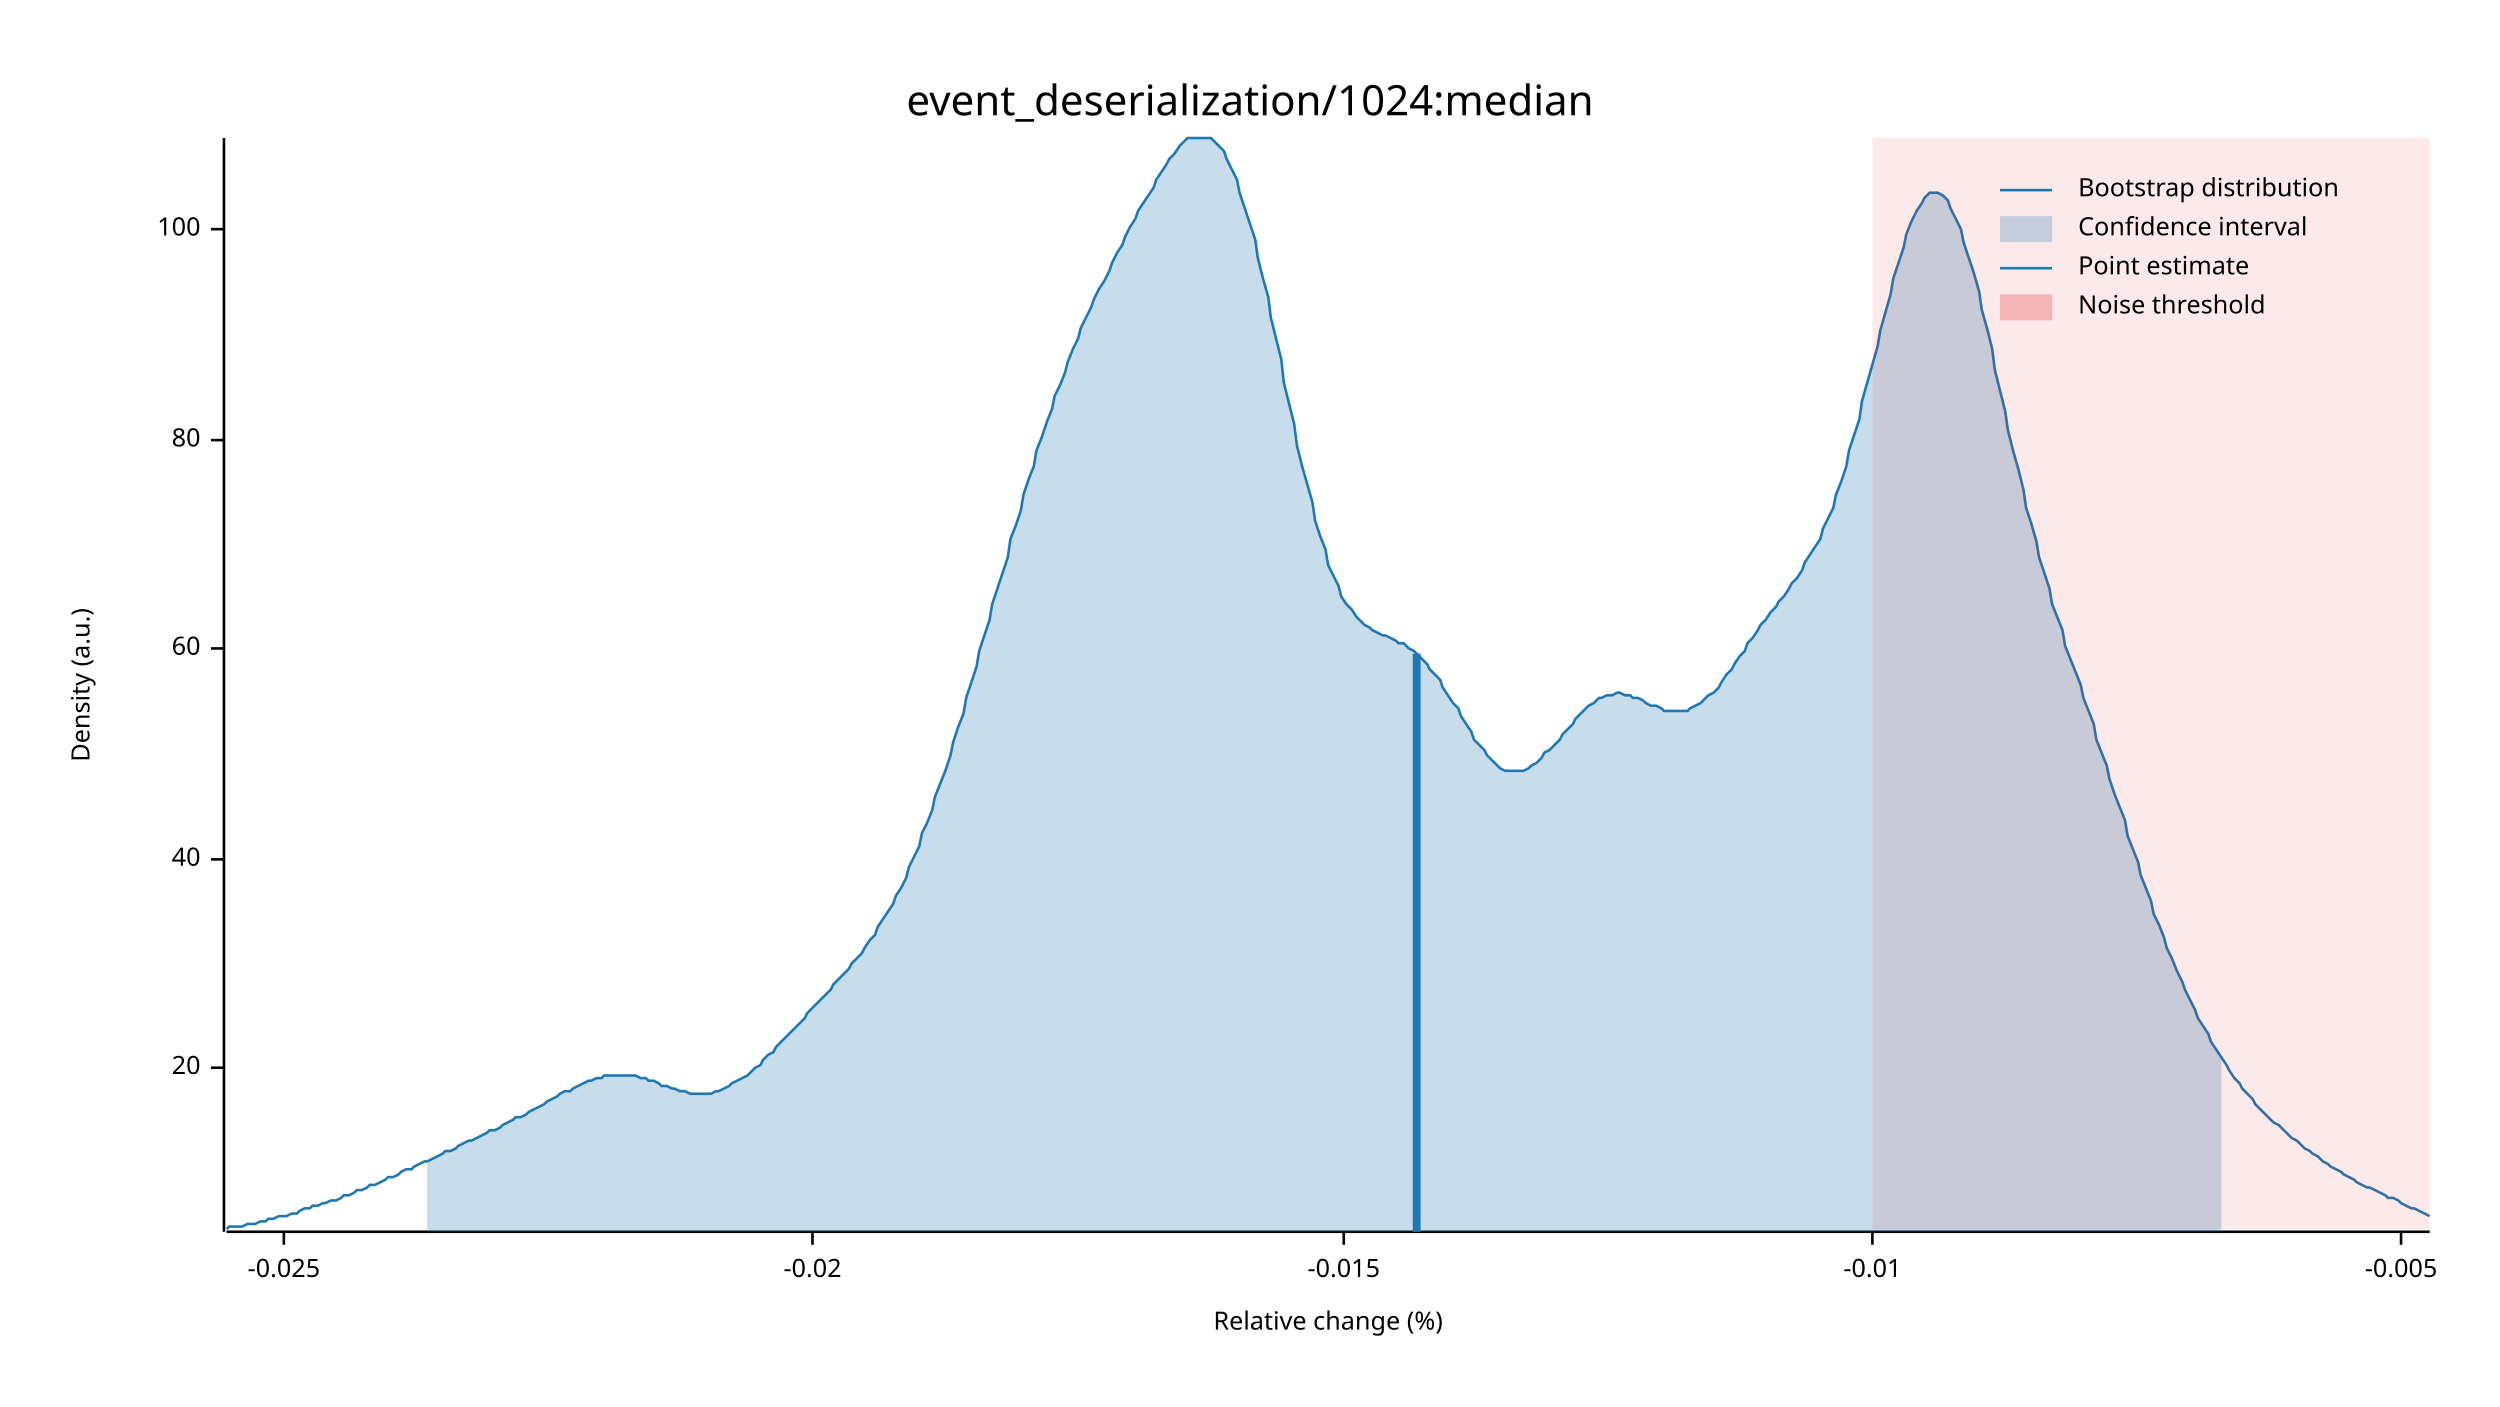
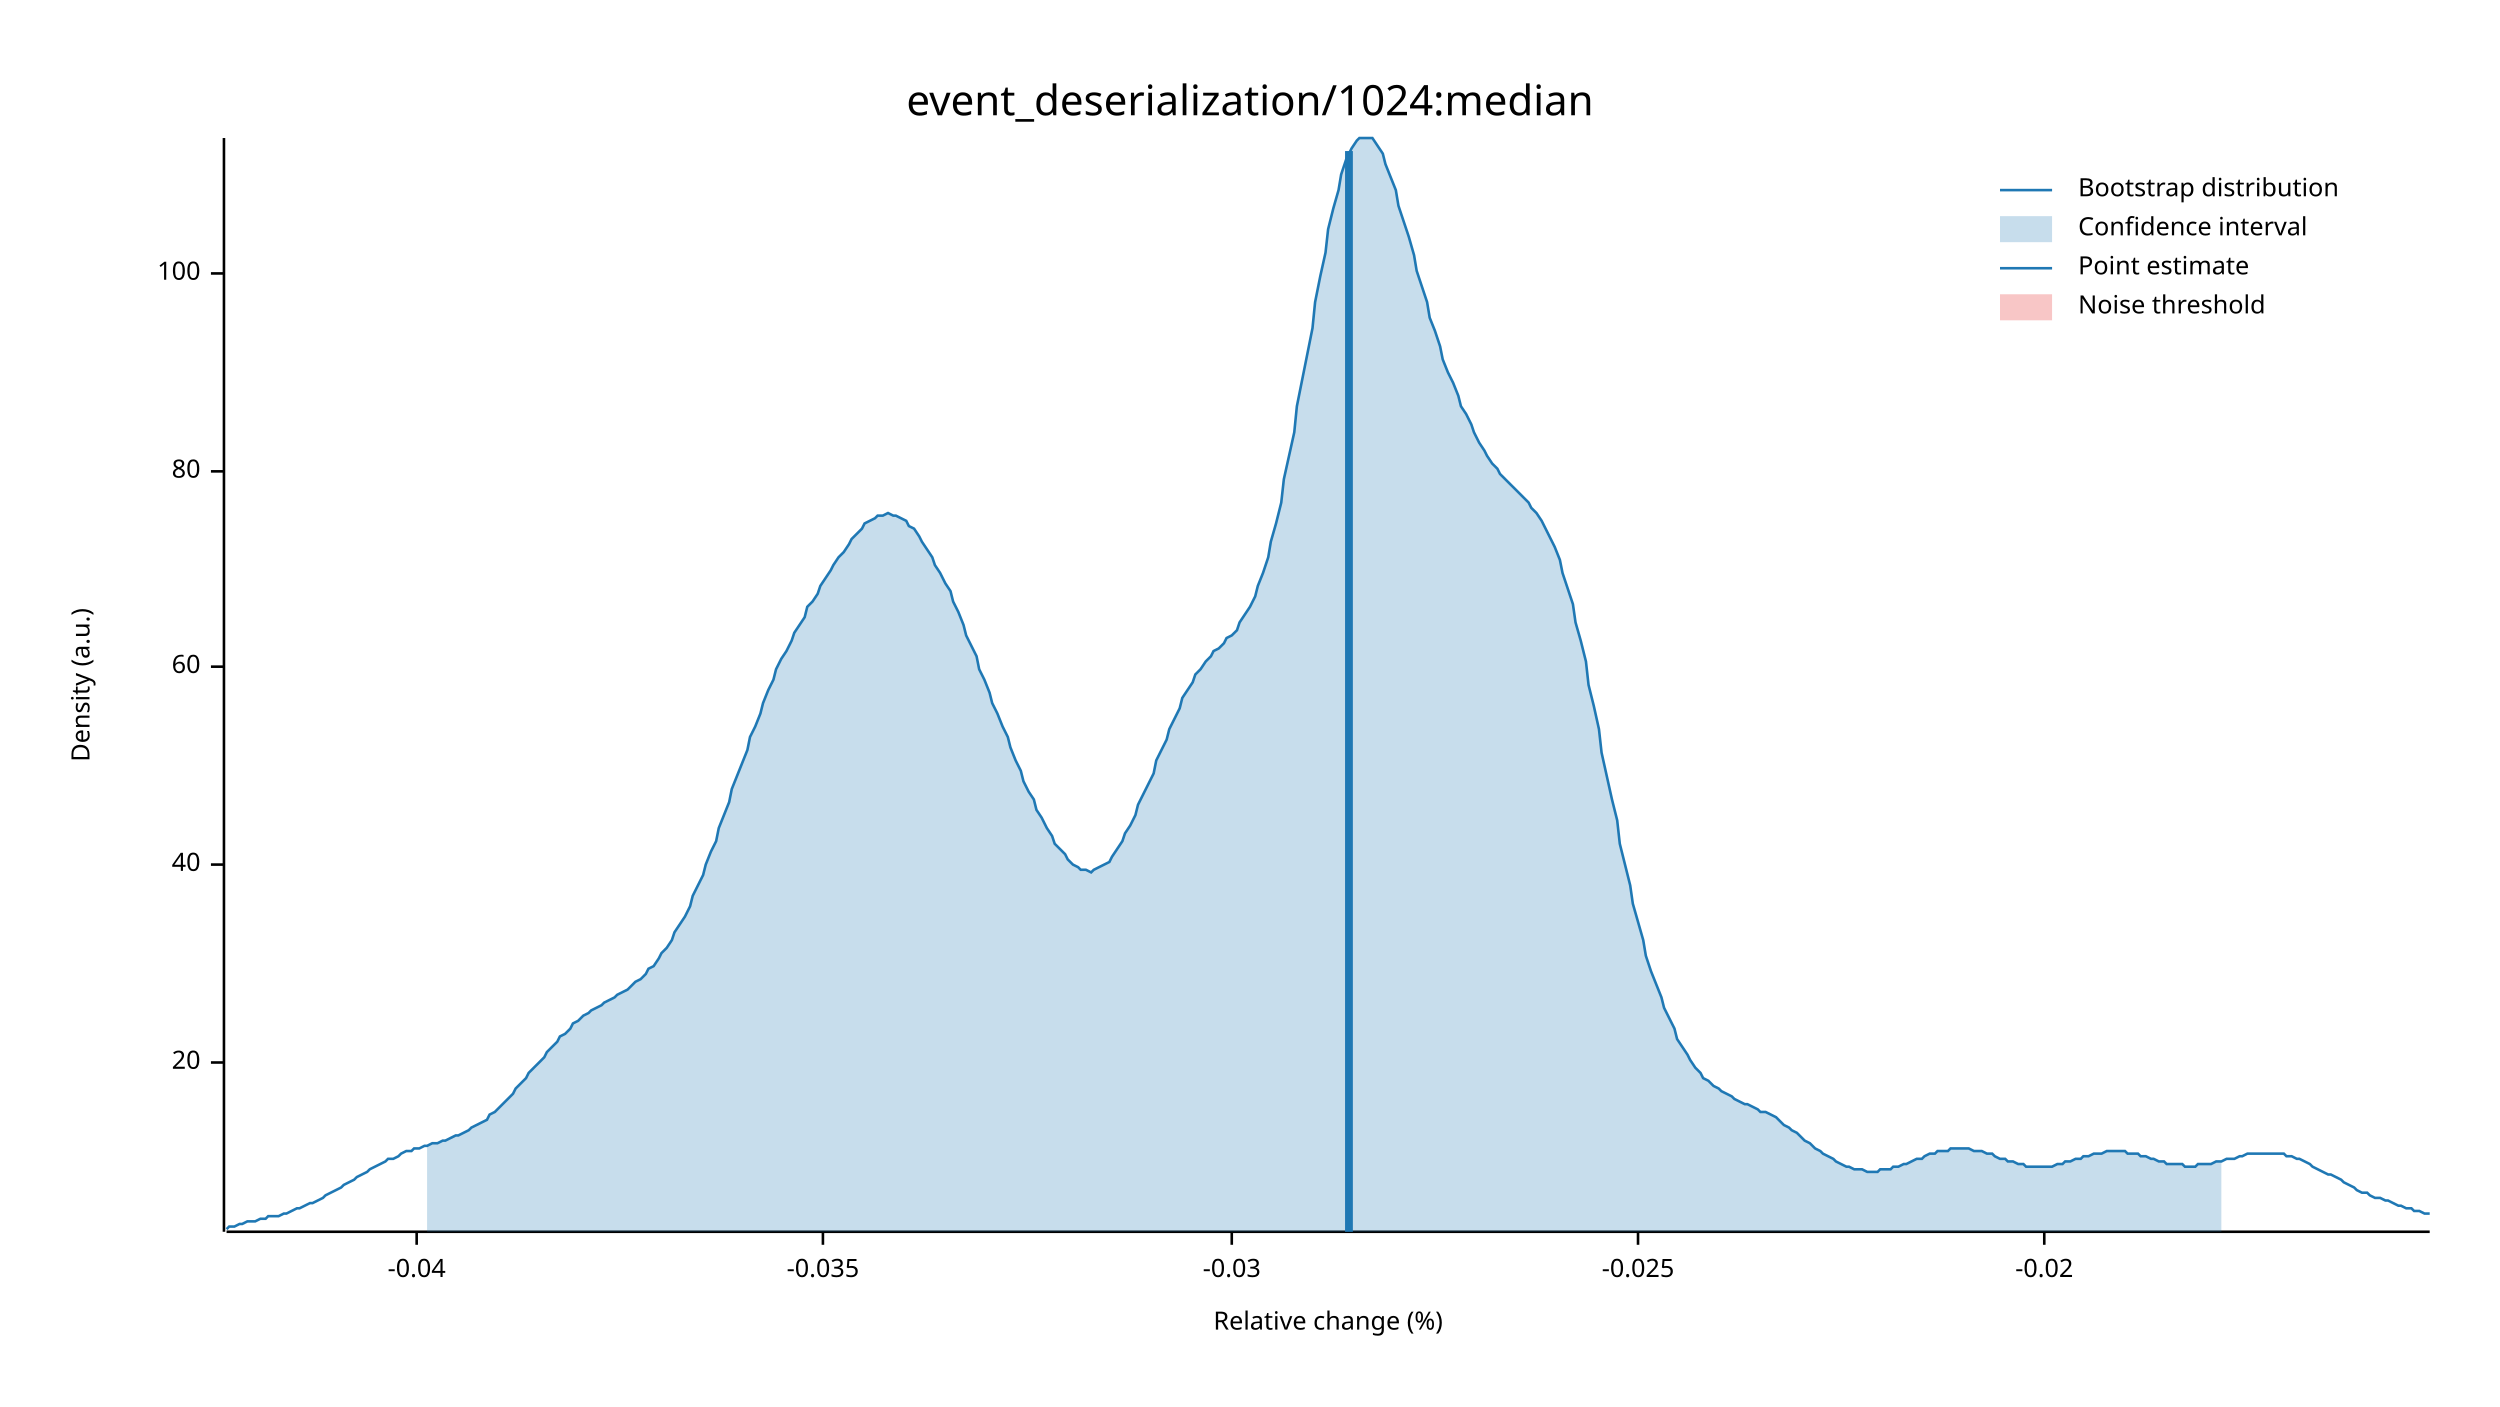
<svg xmlns="http://www.w3.org/2000/svg" width="960" height="540" viewBox="0 0 960 540">
  <text x="480" y="32" dy="0.76em" text-anchor="middle" font-family="sans-serif" font-size="16.129" opacity="1" fill="#000000">
event_deserialization/1024:median
</text>
  <text x="27" y="263" dy="0.76em" text-anchor="middle" font-family="sans-serif" font-size="9.677" opacity="1" fill="#000000" transform="rotate(270, 27, 263)">
Density (a.u.)
</text>
  <text x="510" y="513" dy="-0.5ex" text-anchor="middle" font-family="sans-serif" font-size="9.677" opacity="1" fill="#000000">
Relative change (%)
</text>
  <polyline fill="none" opacity="1" stroke="#000000" stroke-width="1" points="86,53 86,473 " />
-   <text x="77" y="410" dy="0.5ex" text-anchor="end" font-family="sans-serif" font-size="9.677" opacity="1" fill="#000000">
+   <text x="77" y="408" dy="0.5ex" text-anchor="end" font-family="sans-serif" font-size="9.677" opacity="1" fill="#000000">
20
</text>
-   <polyline fill="none" opacity="1" stroke="#000000" stroke-width="1" points="81,410 86,410 " />
-   <text x="77" y="330" dy="0.5ex" text-anchor="end" font-family="sans-serif" font-size="9.677" opacity="1" fill="#000000">
+   <polyline fill="none" opacity="1" stroke="#000000" stroke-width="1" points="81,408 86,408 " />
+   <text x="77" y="332" dy="0.5ex" text-anchor="end" font-family="sans-serif" font-size="9.677" opacity="1" fill="#000000">
40
</text>
-   <polyline fill="none" opacity="1" stroke="#000000" stroke-width="1" points="81,330 86,330 " />
-   <text x="77" y="249" dy="0.5ex" text-anchor="end" font-family="sans-serif" font-size="9.677" opacity="1" fill="#000000">
+   <polyline fill="none" opacity="1" stroke="#000000" stroke-width="1" points="81,332 86,332 " />
+   <text x="77" y="256" dy="0.5ex" text-anchor="end" font-family="sans-serif" font-size="9.677" opacity="1" fill="#000000">
60
</text>
-   <polyline fill="none" opacity="1" stroke="#000000" stroke-width="1" points="81,249 86,249 " />
-   <text x="77" y="169" dy="0.5ex" text-anchor="end" font-family="sans-serif" font-size="9.677" opacity="1" fill="#000000">
+   <polyline fill="none" opacity="1" stroke="#000000" stroke-width="1" points="81,256 86,256 " />
+   <text x="77" y="181" dy="0.5ex" text-anchor="end" font-family="sans-serif" font-size="9.677" opacity="1" fill="#000000">
80
</text>
-   <polyline fill="none" opacity="1" stroke="#000000" stroke-width="1" points="81,169 86,169 " />
-   <text x="77" y="88" dy="0.5ex" text-anchor="end" font-family="sans-serif" font-size="9.677" opacity="1" fill="#000000">
+   <polyline fill="none" opacity="1" stroke="#000000" stroke-width="1" points="81,181 86,181 " />
+   <text x="77" y="105" dy="0.5ex" text-anchor="end" font-family="sans-serif" font-size="9.677" opacity="1" fill="#000000">
100
</text>
-   <polyline fill="none" opacity="1" stroke="#000000" stroke-width="1" points="81,88 86,88 " />
+   <polyline fill="none" opacity="1" stroke="#000000" stroke-width="1" points="81,105 86,105 " />
  <polyline fill="none" opacity="1" stroke="#000000" stroke-width="1" points="87,473 933,473 " />
-   <text x="109" y="483" dy="0.76em" text-anchor="middle" font-family="sans-serif" font-size="9.677" opacity="1" fill="#000000">
+   <text x="160" y="483" dy="0.76em" text-anchor="middle" font-family="sans-serif" font-size="9.677" opacity="1" fill="#000000">
+ -0.04
+ </text>
+   <polyline fill="none" opacity="1" stroke="#000000" stroke-width="1" points="160,473 160,478 " />
+   <text x="316" y="483" dy="0.76em" text-anchor="middle" font-family="sans-serif" font-size="9.677" opacity="1" fill="#000000">
+ -0.035
+ </text>
+   <polyline fill="none" opacity="1" stroke="#000000" stroke-width="1" points="316,473 316,478 " />
+   <text x="473" y="483" dy="0.76em" text-anchor="middle" font-family="sans-serif" font-size="9.677" opacity="1" fill="#000000">
+ -0.03
+ </text>
+   <polyline fill="none" opacity="1" stroke="#000000" stroke-width="1" points="473,473 473,478 " />
+   <text x="629" y="483" dy="0.76em" text-anchor="middle" font-family="sans-serif" font-size="9.677" opacity="1" fill="#000000">
-0.025
</text>
-   <polyline fill="none" opacity="1" stroke="#000000" stroke-width="1" points="109,473 109,478 " />
-   <text x="312" y="483" dy="0.76em" text-anchor="middle" font-family="sans-serif" font-size="9.677" opacity="1" fill="#000000">
+   <polyline fill="none" opacity="1" stroke="#000000" stroke-width="1" points="629,473 629,478 " />
+   <text x="785" y="483" dy="0.76em" text-anchor="middle" font-family="sans-serif" font-size="9.677" opacity="1" fill="#000000">
-0.02
</text>
-   <polyline fill="none" opacity="1" stroke="#000000" stroke-width="1" points="312,473 312,478 " />
-   <text x="516" y="483" dy="0.76em" text-anchor="middle" font-family="sans-serif" font-size="9.677" opacity="1" fill="#000000">
- -0.015
- </text>
-   <polyline fill="none" opacity="1" stroke="#000000" stroke-width="1" points="516,473 516,478 " />
-   <text x="719" y="483" dy="0.76em" text-anchor="middle" font-family="sans-serif" font-size="9.677" opacity="1" fill="#000000">
- -0.01
- </text>
-   <polyline fill="none" opacity="1" stroke="#000000" stroke-width="1" points="719,473 719,478 " />
-   <text x="922" y="483" dy="0.76em" text-anchor="middle" font-family="sans-serif" font-size="9.677" opacity="1" fill="#000000">
- -0.005
- </text>
-   <polyline fill="none" opacity="1" stroke="#000000" stroke-width="1" points="922,473 922,478 " />
-   <polyline fill="none" opacity="1" stroke="#1F78B4" stroke-width="1" points="87,472 88,471 90,471 92,471 93,471 95,470 97,470 98,470 100,469 102,469 103,468 105,468 107,467 109,467 110,467 112,466 114,466 115,465 117,464 119,464 120,463 122,463 124,462 125,462 127,461 129,461 131,460 132,459 134,459 136,458 137,457 139,457 141,456 142,455 144,455 146,454 148,453 149,452 151,452 153,451 154,450 156,449 158,449 159,448 161,447 163,446 164,446 166,445 168,444 170,443 171,442 173,442 175,441 176,440 178,439 180,438 181,438 183,437 185,436 187,435 188,434 190,434 192,433 193,432 195,431 197,430 198,429 200,429 202,428 203,427 205,426 207,425 209,424 210,423 212,422 214,421 215,420 217,419 219,419 220,418 222,417 224,416 226,415 227,415 229,414 231,414 232,413 234,413 236,413 237,413 239,413 241,413 242,413 244,413 246,414 248,414 249,415 251,415 253,416 254,417 256,417 258,418 259,418 261,419 263,419 265,420 266,420 268,420 270,420 271,420 273,420 275,419 276,419 278,418 280,417 281,416 283,415 285,414 287,413 288,412 290,410 292,409 293,407 295,405 297,404 298,402 300,400 302,398 304,396 305,395 307,393 309,391 310,389 312,387 314,385 315,384 317,382 319,380 320,378 322,376 324,374 326,372 327,370 329,368 331,366 332,364 334,361 336,359 337,356 339,353 341,350 343,347 344,344 346,341 348,337 349,333 351,329 353,325 354,320 356,316 358,311 359,306 361,301 363,296 365,290 366,285 368,279 370,274 371,268 373,262 375,256 376,250 378,244 380,238 381,232 383,226 385,220 387,214 388,207 390,202 392,196 393,190 395,184 397,179 398,173 400,168 402,162 404,157 405,152 407,148 409,143 410,139 412,134 414,130 415,126 417,122 419,118 420,115 422,111 424,108 426,104 427,101 429,97 431,94 432,91 434,87 436,84 437,81 439,78 441,75 443,72 444,69 446,66 448,63 449,61 451,59 453,56 454,55 456,53 458,53 459,53 461,53 463,53 465,53 466,54 468,56 470,58 471,61 473,65 475,69 476,74 478,80 480,86 482,92 483,99 485,107 487,114 488,122 490,130 492,138 493,147 495,155 497,163 498,171 500,179 502,186 504,193 505,200 507,206 509,211 510,217 512,221 514,225 515,229 517,232 519,234 521,237 522,238 524,240 526,241 527,242 529,243 531,244 532,244 534,245 536,246 537,247 539,247 541,249 543,250 544,251 546,253 548,255 549,257 551,259 553,261 554,264 556,267 558,270 560,272 561,275 563,278 565,281 566,284 568,286 570,288 571,290 573,292 575,294 576,295 578,296 580,296 582,296 583,296 585,296 587,295 588,294 590,293 592,291 593,289 595,288 597,286 599,284 600,282 602,280 604,278 605,276 607,274 609,272 610,271 612,270 614,268 615,268 617,267 619,267 621,266 622,266 624,267 626,267 627,268 629,268 631,269 632,270 634,271 636,271 638,272 639,273 641,273 643,273 644,273 646,273 648,273 649,272 651,271 653,270 654,269 656,267 658,266 660,264 661,262 663,259 665,257 666,255 668,252 670,250 671,247 673,245 675,242 676,240 678,238 680,235 682,233 683,231 685,229 687,226 688,224 690,222 692,219 693,216 695,213 697,210 699,207 700,203 702,199 704,195 705,190 707,185 709,179 710,173 712,167 714,161 715,154 717,147 719,140 721,133 722,127 724,120 726,113 727,107 729,101 731,95 732,90 734,85 736,81 738,78 739,76 741,74 743,74 744,74 746,75 748,77 749,80 751,84 753,88 754,93 756,99 758,105 760,112 761,119 763,126 765,134 766,142 768,150 770,158 771,165 773,173 775,180 777,188 778,195 780,201 782,208 783,214 785,220 787,226 788,232 790,237 792,242 793,248 795,253 797,258 799,263 800,268 802,273 804,278 805,284 807,289 809,294 810,299 812,305 814,310 816,315 817,321 819,326 821,331 822,336 824,341 826,346 827,351 829,355 831,360 832,364 834,368 836,373 838,377 839,380 841,384 843,388 844,391 846,394 848,397 849,400 851,403 853,406 855,409 856,411 858,414 860,416 861,418 863,420 865,422 866,424 868,426 870,428 871,429 873,431 875,432 877,434 878,435 880,437 882,438 883,439 885,441 887,442 888,443 890,444 892,446 894,447 895,448 897,449 899,450 900,451 902,452 904,453 905,454 907,455 909,456 910,456 912,457 914,458 916,459 917,460 919,460 921,461 922,462 924,463 926,464 927,464 929,465 931,466 933,467 " />
-   <polygon opacity="0.25" fill="#1F78B4" points="164,446 166,445 168,444 170,443 171,442 173,442 175,441 176,440 178,439 180,438 181,438 183,437 185,436 187,435 188,434 190,434 192,433 193,432 195,431 197,430 198,429 200,429 202,428 203,427 205,426 207,425 209,424 210,423 212,422 214,421 215,420 217,419 219,419 220,418 222,417 224,416 226,415 227,415 229,414 231,414 232,413 234,413 236,413 237,413 239,413 241,413 242,413 244,413 246,414 248,414 249,415 251,415 253,416 254,417 256,417 258,418 259,418 261,419 263,419 265,420 266,420 268,420 270,420 271,420 273,420 275,419 276,419 278,418 280,417 281,416 283,415 285,414 287,413 288,412 290,410 292,409 293,407 295,405 297,404 298,402 300,400 302,398 304,396 305,395 307,393 309,391 310,389 312,387 314,385 315,384 317,382 319,380 320,378 322,376 324,374 326,372 327,370 329,368 331,366 332,364 334,361 336,359 337,356 339,353 341,350 343,347 344,344 346,341 348,337 349,333 351,329 353,325 354,320 356,316 358,311 359,306 361,301 363,296 365,290 366,285 368,279 370,274 371,268 373,262 375,256 376,250 378,244 380,238 381,232 383,226 385,220 387,214 388,207 390,202 392,196 393,190 395,184 397,179 398,173 400,168 402,162 404,157 405,152 407,148 409,143 410,139 412,134 414,130 415,126 417,122 419,118 420,115 422,111 424,108 426,104 427,101 429,97 431,94 432,91 434,87 436,84 437,81 439,78 441,75 443,72 444,69 446,66 448,63 449,61 451,59 453,56 454,55 456,53 458,53 459,53 461,53 463,53 465,53 466,54 468,56 470,58 471,61 473,65 475,69 476,74 478,80 480,86 482,92 483,99 485,107 487,114 488,122 490,130 492,138 493,147 495,155 497,163 498,171 500,179 502,186 504,193 505,200 507,206 509,211 510,217 512,221 514,225 515,229 517,232 519,234 521,237 522,238 524,240 526,241 527,242 529,243 531,244 532,244 534,245 536,246 537,247 539,247 541,249 543,250 544,251 546,253 548,255 549,257 551,259 553,261 554,264 556,267 558,270 560,272 561,275 563,278 565,281 566,284 568,286 570,288 571,290 573,292 575,294 576,295 578,296 580,296 582,296 583,296 585,296 587,295 588,294 590,293 592,291 593,289 595,288 597,286 599,284 600,282 602,280 604,278 605,276 607,274 609,272 610,271 612,270 614,268 615,268 617,267 619,267 621,266 622,266 624,267 626,267 627,268 629,268 631,269 632,270 634,271 636,271 638,272 639,273 641,273 643,273 644,273 646,273 648,273 649,272 651,271 653,270 654,269 656,267 658,266 660,264 661,262 663,259 665,257 666,255 668,252 670,250 671,247 673,245 675,242 676,240 678,238 680,235 682,233 683,231 685,229 687,226 688,224 690,222 692,219 693,216 695,213 697,210 699,207 700,203 702,199 704,195 705,190 707,185 709,179 710,173 712,167 714,161 715,154 717,147 719,140 721,133 722,127 724,120 726,113 727,107 729,101 731,95 732,90 734,85 736,81 738,78 739,76 741,74 743,74 744,74 746,75 748,77 749,80 751,84 753,88 754,93 756,99 758,105 760,112 761,119 763,126 765,134 766,142 768,150 770,158 771,165 773,173 775,180 777,188 778,195 780,201 782,208 783,214 785,220 787,226 788,232 790,237 792,242 793,248 795,253 797,258 799,263 800,268 802,273 804,278 805,284 807,289 809,294 810,299 812,305 814,310 816,315 817,321 819,326 821,331 822,336 824,341 826,346 827,351 829,355 831,360 832,364 834,368 836,373 838,377 839,380 841,384 843,388 844,391 846,394 848,397 849,400 851,403 853,406 853,473 164,473 " />
-   <polyline fill="none" opacity="1" stroke="#1F78B4" stroke-width="3" points="544,473 544,251 " />
-   <rect x="719" y="53" width="214" height="419" opacity="0.1" fill="#E31A1C" stroke="none" />
+   <polyline fill="none" opacity="1" stroke="#000000" stroke-width="1" points="785,473 785,478 " />
+   <polyline fill="none" opacity="1" stroke="#1F78B4" stroke-width="1" points="87,472 88,471 90,471 92,470 93,470 95,469 97,469 98,469 100,468 102,468 103,467 105,467 107,467 109,466 110,466 112,465 114,464 115,464 117,463 119,462 120,462 122,461 124,460 125,459 127,458 129,457 131,456 132,455 134,454 136,453 137,452 139,451 141,450 142,449 144,448 146,447 148,446 149,445 151,445 153,444 154,443 156,442 158,442 159,441 161,441 163,440 164,440 166,439 168,439 170,438 171,438 173,437 175,436 176,436 178,435 180,434 181,433 183,432 185,431 187,430 188,428 190,427 192,425 193,424 195,422 197,420 198,418 200,416 202,414 203,412 205,410 207,408 209,406 210,404 212,402 214,400 215,398 217,397 219,395 220,393 222,392 224,390 226,389 227,388 229,387 231,386 232,385 234,384 236,383 237,382 239,381 241,380 242,379 244,377 246,376 248,374 249,372 251,371 253,368 254,366 256,364 258,361 259,358 261,355 263,352 265,348 266,344 268,340 270,336 271,332 273,327 275,323 276,318 278,313 280,308 281,303 283,298 285,293 287,288 288,283 290,279 292,274 293,270 295,265 297,261 298,257 300,253 302,250 304,246 305,243 307,240 309,237 310,233 312,231 314,228 315,225 317,222 319,219 320,217 322,214 324,212 326,209 327,207 329,205 331,203 332,201 334,200 336,199 337,198 339,198 341,197 343,198 344,198 346,199 348,200 349,202 351,203 353,206 354,208 356,211 358,214 359,217 361,220 363,224 365,227 366,231 368,235 370,240 371,244 373,248 375,252 376,257 378,261 380,266 381,270 383,274 385,279 387,283 388,287 390,292 392,296 393,300 395,304 397,307 398,311 400,314 402,318 404,321 405,324 407,326 409,328 410,330 412,332 414,333 415,334 417,334 419,335 420,334 422,333 424,332 426,331 427,329 429,326 431,323 432,320 434,317 436,313 437,309 439,305 441,301 443,297 444,292 446,288 448,284 449,280 451,276 453,272 454,268 456,265 458,262 459,259 461,257 463,254 465,252 466,250 468,249 470,247 471,245 473,244 475,242 476,239 478,236 480,233 482,229 483,225 485,220 487,214 488,208 490,201 492,193 493,184 495,175 497,166 498,156 500,146 502,136 504,126 505,116 507,106 509,97 510,88 512,80 514,73 515,67 517,61 519,57 521,54 522,53 524,53 526,53 527,53 529,56 531,59 532,63 534,68 536,73 537,79 539,85 541,91 543,98 544,104 546,110 548,116 549,122 551,127 553,133 554,138 556,143 558,147 560,152 561,156 563,159 565,163 566,166 568,170 570,173 571,175 573,178 575,180 576,182 578,184 580,186 582,188 583,189 585,191 587,193 588,195 590,197 592,200 593,202 595,206 597,210 599,215 600,220 602,226 604,232 605,239 607,246 609,254 610,263 612,271 614,280 615,289 617,298 619,307 621,315 622,324 624,332 626,340 627,347 629,354 631,361 632,367 634,373 636,378 638,383 639,387 641,391 643,395 644,399 646,402 648,405 649,407 651,410 653,412 654,414 656,415 658,417 660,418 661,419 663,420 665,421 666,422 668,423 670,424 671,424 673,425 675,426 676,427 678,427 680,428 682,429 683,430 685,432 687,433 688,434 690,435 692,437 693,438 695,439 697,441 699,442 700,443 702,444 704,445 705,446 707,447 709,448 710,448 712,449 714,449 715,449 717,450 719,450 721,450 722,449 724,449 726,449 727,448 729,448 731,447 732,447 734,446 736,445 738,445 739,444 741,443 743,443 744,442 746,442 748,442 749,441 751,441 753,441 754,441 756,441 758,442 760,442 761,442 763,443 765,443 766,444 768,445 770,445 771,446 773,446 775,447 777,447 778,448 780,448 782,448 783,448 785,448 787,448 788,448 790,447 792,447 793,446 795,446 797,445 799,445 800,444 802,444 804,443 805,443 807,443 809,442 810,442 812,442 814,442 816,442 817,443 819,443 821,443 822,444 824,444 826,445 827,445 829,446 831,446 832,447 834,447 836,447 838,447 839,448 841,448 843,448 844,447 846,447 848,447 849,447 851,446 853,446 855,445 856,445 858,445 860,444 861,444 863,443 865,443 866,443 868,443 870,443 871,443 873,443 875,443 877,443 878,444 880,444 882,445 883,445 885,446 887,447 888,448 890,449 892,450 894,451 895,451 897,452 899,453 900,454 902,455 904,456 905,457 907,458 909,458 910,459 912,460 914,460 916,461 917,461 919,462 921,463 922,463 924,464 926,464 927,465 929,465 931,466 933,466 " />
+   <polygon opacity="0.25" fill="#1F78B4" points="164,440 166,439 168,439 170,438 171,438 173,437 175,436 176,436 178,435 180,434 181,433 183,432 185,431 187,430 188,428 190,427 192,425 193,424 195,422 197,420 198,418 200,416 202,414 203,412 205,410 207,408 209,406 210,404 212,402 214,400 215,398 217,397 219,395 220,393 222,392 224,390 226,389 227,388 229,387 231,386 232,385 234,384 236,383 237,382 239,381 241,380 242,379 244,377 246,376 248,374 249,372 251,371 253,368 254,366 256,364 258,361 259,358 261,355 263,352 265,348 266,344 268,340 270,336 271,332 273,327 275,323 276,318 278,313 280,308 281,303 283,298 285,293 287,288 288,283 290,279 292,274 293,270 295,265 297,261 298,257 300,253 302,250 304,246 305,243 307,240 309,237 310,233 312,231 314,228 315,225 317,222 319,219 320,217 322,214 324,212 326,209 327,207 329,205 331,203 332,201 334,200 336,199 337,198 339,198 341,197 343,198 344,198 346,199 348,200 349,202 351,203 353,206 354,208 356,211 358,214 359,217 361,220 363,224 365,227 366,231 368,235 370,240 371,244 373,248 375,252 376,257 378,261 380,266 381,270 383,274 385,279 387,283 388,287 390,292 392,296 393,300 395,304 397,307 398,311 400,314 402,318 404,321 405,324 407,326 409,328 410,330 412,332 414,333 415,334 417,334 419,335 420,334 422,333 424,332 426,331 427,329 429,326 431,323 432,320 434,317 436,313 437,309 439,305 441,301 443,297 444,292 446,288 448,284 449,280 451,276 453,272 454,268 456,265 458,262 459,259 461,257 463,254 465,252 466,250 468,249 470,247 471,245 473,244 475,242 476,239 478,236 480,233 482,229 483,225 485,220 487,214 488,208 490,201 492,193 493,184 495,175 497,166 498,156 500,146 502,136 504,126 505,116 507,106 509,97 510,88 512,80 514,73 515,67 517,61 519,57 521,54 522,53 524,53 526,53 527,53 529,56 531,59 532,63 534,68 536,73 537,79 539,85 541,91 543,98 544,104 546,110 548,116 549,122 551,127 553,133 554,138 556,143 558,147 560,152 561,156 563,159 565,163 566,166 568,170 570,173 571,175 573,178 575,180 576,182 578,184 580,186 582,188 583,189 585,191 587,193 588,195 590,197 592,200 593,202 595,206 597,210 599,215 600,220 602,226 604,232 605,239 607,246 609,254 610,263 612,271 614,280 615,289 617,298 619,307 621,315 622,324 624,332 626,340 627,347 629,354 631,361 632,367 634,373 636,378 638,383 639,387 641,391 643,395 644,399 646,402 648,405 649,407 651,410 653,412 654,414 656,415 658,417 660,418 661,419 663,420 665,421 666,422 668,423 670,424 671,424 673,425 675,426 676,427 678,427 680,428 682,429 683,430 685,432 687,433 688,434 690,435 692,437 693,438 695,439 697,441 699,442 700,443 702,444 704,445 705,446 707,447 709,448 710,448 712,449 714,449 715,449 717,450 719,450 721,450 722,449 724,449 726,449 727,448 729,448 731,447 732,447 734,446 736,445 738,445 739,444 741,443 743,443 744,442 746,442 748,442 749,441 751,441 753,441 754,441 756,441 758,442 760,442 761,442 763,443 765,443 766,444 768,445 770,445 771,446 773,446 775,447 777,447 778,448 780,448 782,448 783,448 785,448 787,448 788,448 790,447 792,447 793,446 795,446 797,445 799,445 800,444 802,444 804,443 805,443 807,443 809,442 810,442 812,442 814,442 816,442 817,443 819,443 821,443 822,444 824,444 826,445 827,445 829,446 831,446 832,447 834,447 836,447 838,447 839,448 841,448 843,448 844,447 846,447 848,447 849,447 851,446 853,446 853,473 164,473 " />
+   <polyline fill="none" opacity="1" stroke="#1F78B4" stroke-width="3" points="518,473 518,58 " />
+   <rect x="510" y="53" width="0" height="419" opacity="0.1" fill="#E31A1C" stroke="none" />
  <text x="798" y="68" dy="0.76em" text-anchor="start" font-family="sans-serif" font-size="9.677" opacity="1" fill="#000000">
Bootstrap distribution
</text>
  <text x="798" y="83" dy="0.76em" text-anchor="start" font-family="sans-serif" font-size="9.677" opacity="1" fill="#000000">
Confidence interval
</text>
  <text x="798" y="98" dy="0.76em" text-anchor="start" font-family="sans-serif" font-size="9.677" opacity="1" fill="#000000">
Point estimate
</text>
  <text x="798" y="113" dy="0.76em" text-anchor="start" font-family="sans-serif" font-size="9.677" opacity="1" fill="#000000">
Noise threshold
</text>
  <polyline fill="none" opacity="1" stroke="#1F78B4" stroke-width="1" points="768,73 788,73 " />
  <rect x="768" y="83" width="20" height="10" opacity="0.25" fill="#1F78B4" stroke="none" />
  <polyline fill="none" opacity="1" stroke="#1F78B4" stroke-width="1" points="768,103 788,103 " />
  <rect x="768" y="113" width="20" height="10" opacity="0.25" fill="#E31A1C" stroke="none" />
</svg>
